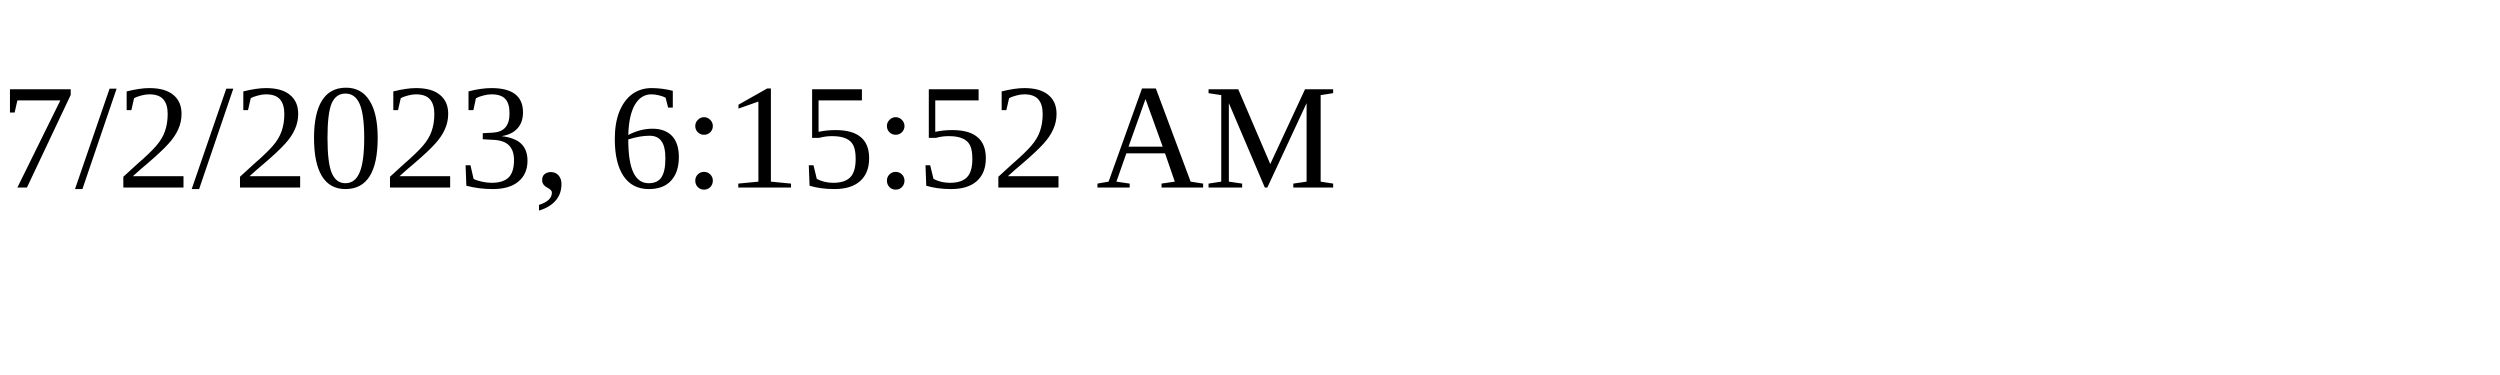
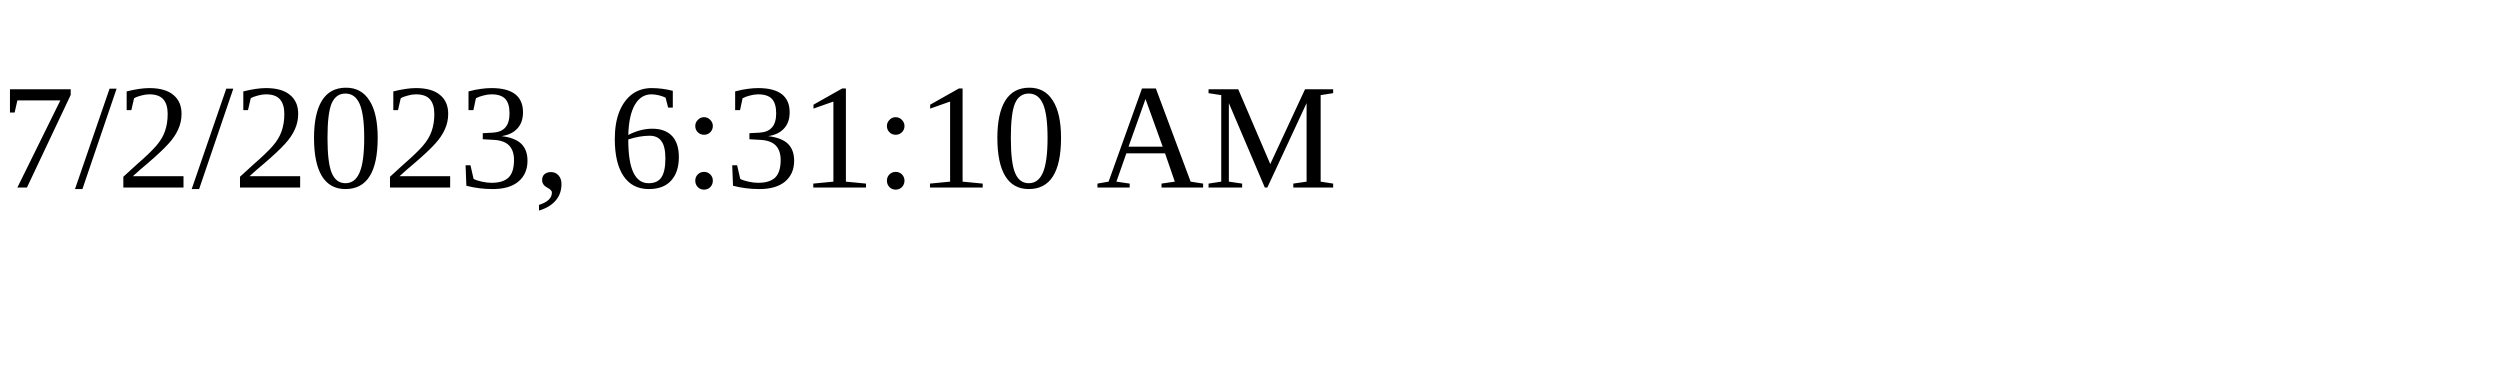
<svg xmlns="http://www.w3.org/2000/svg" height="30" width="200">
-   <text x="0" y="15">7/2/2023, 6:15:52 AM</text>
+   <text x="0" y="15">7/2/2023, 6:31:10 AM</text>
</svg>
